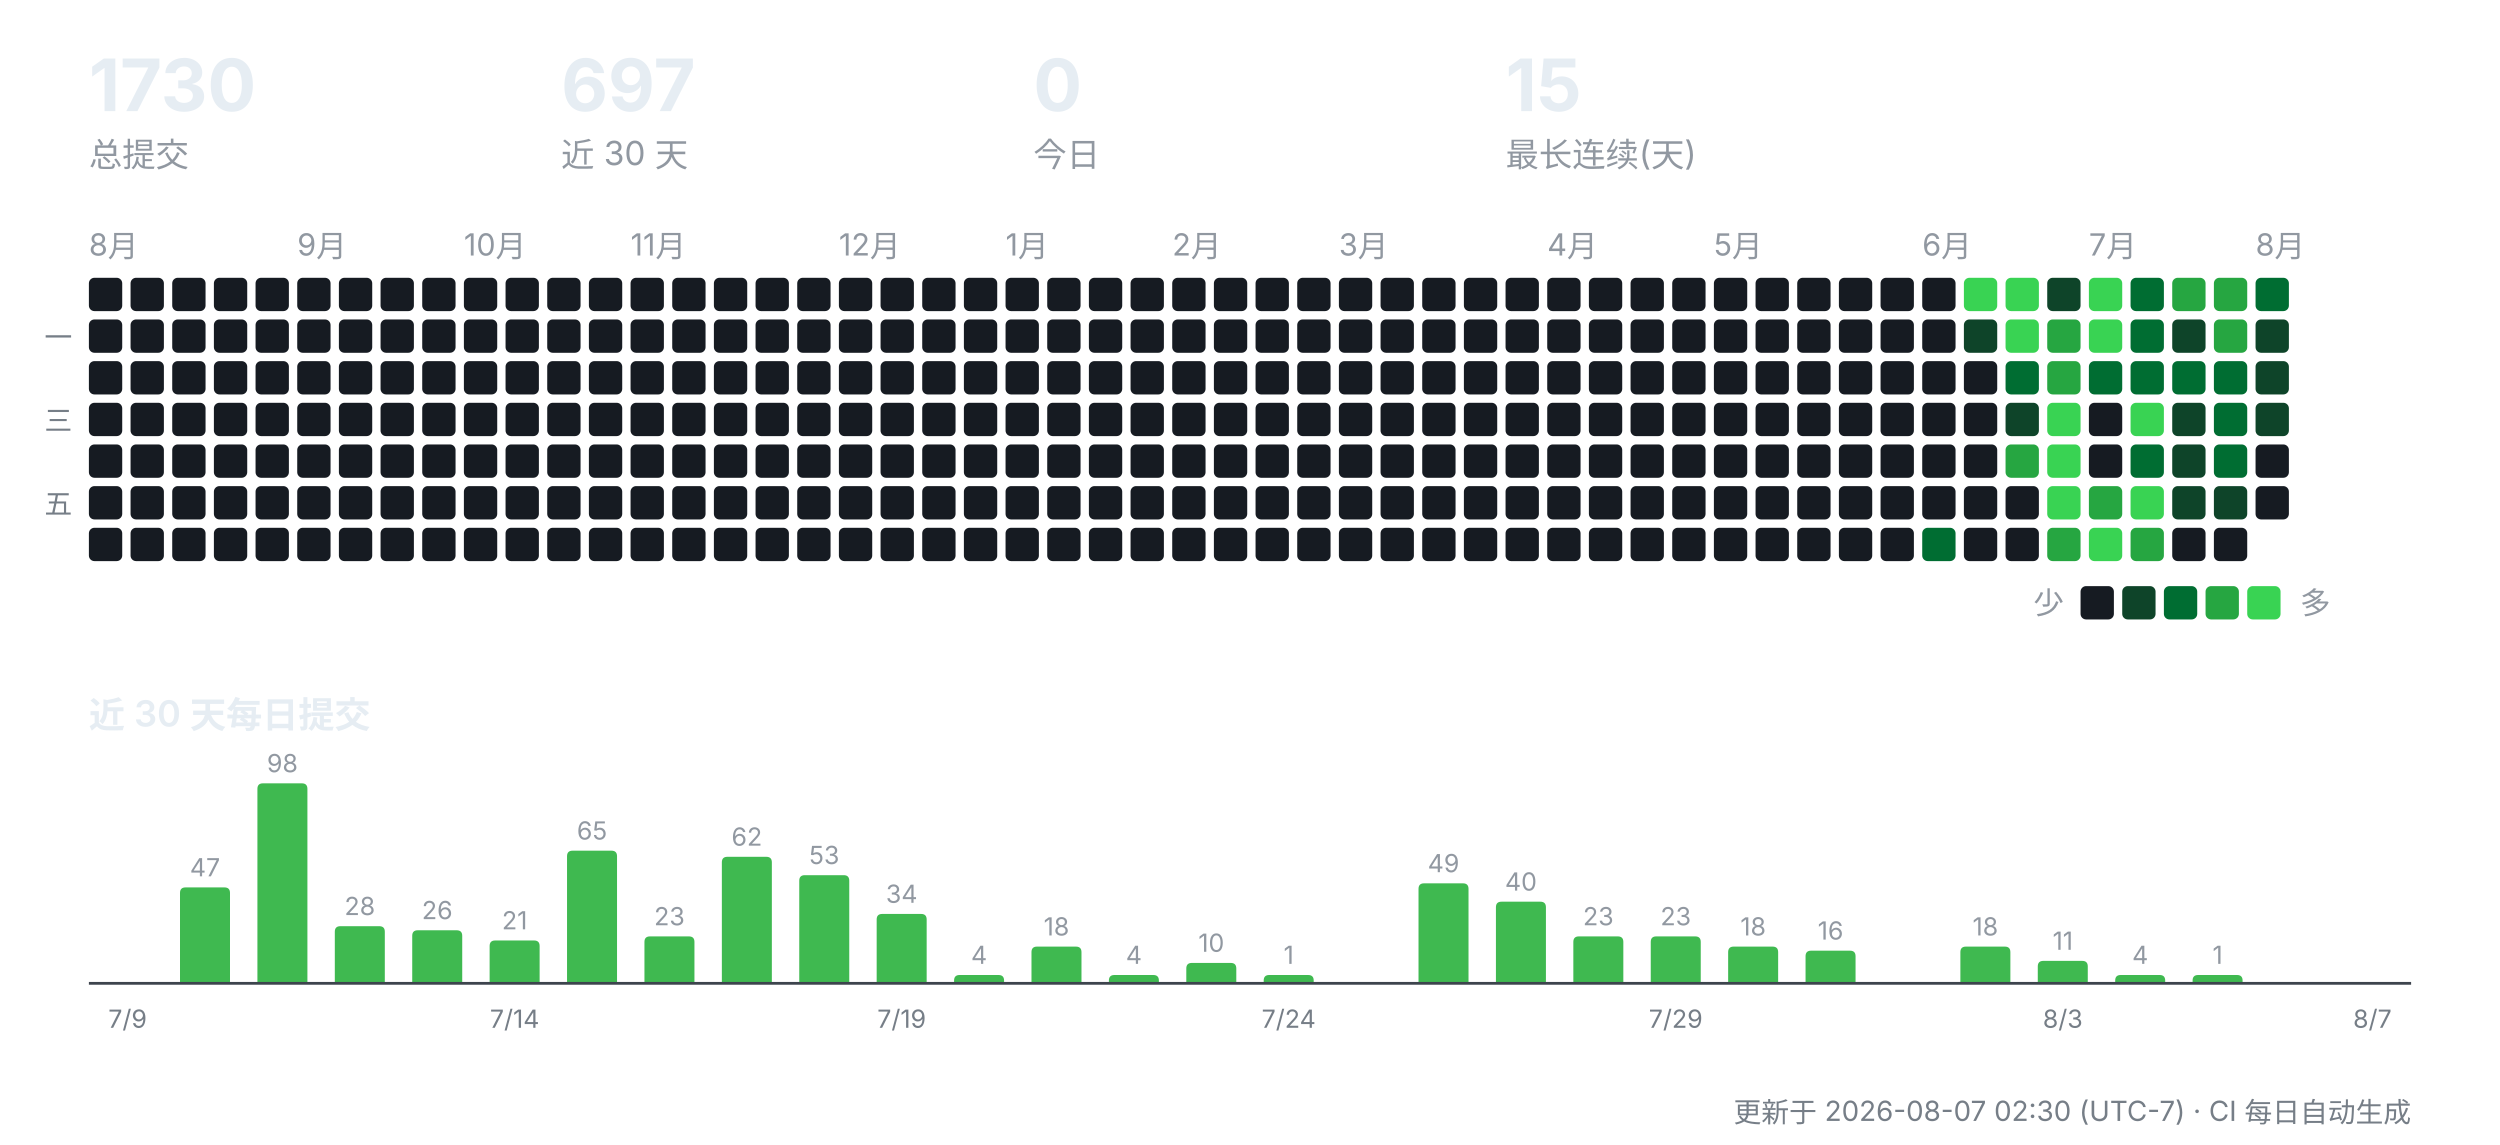
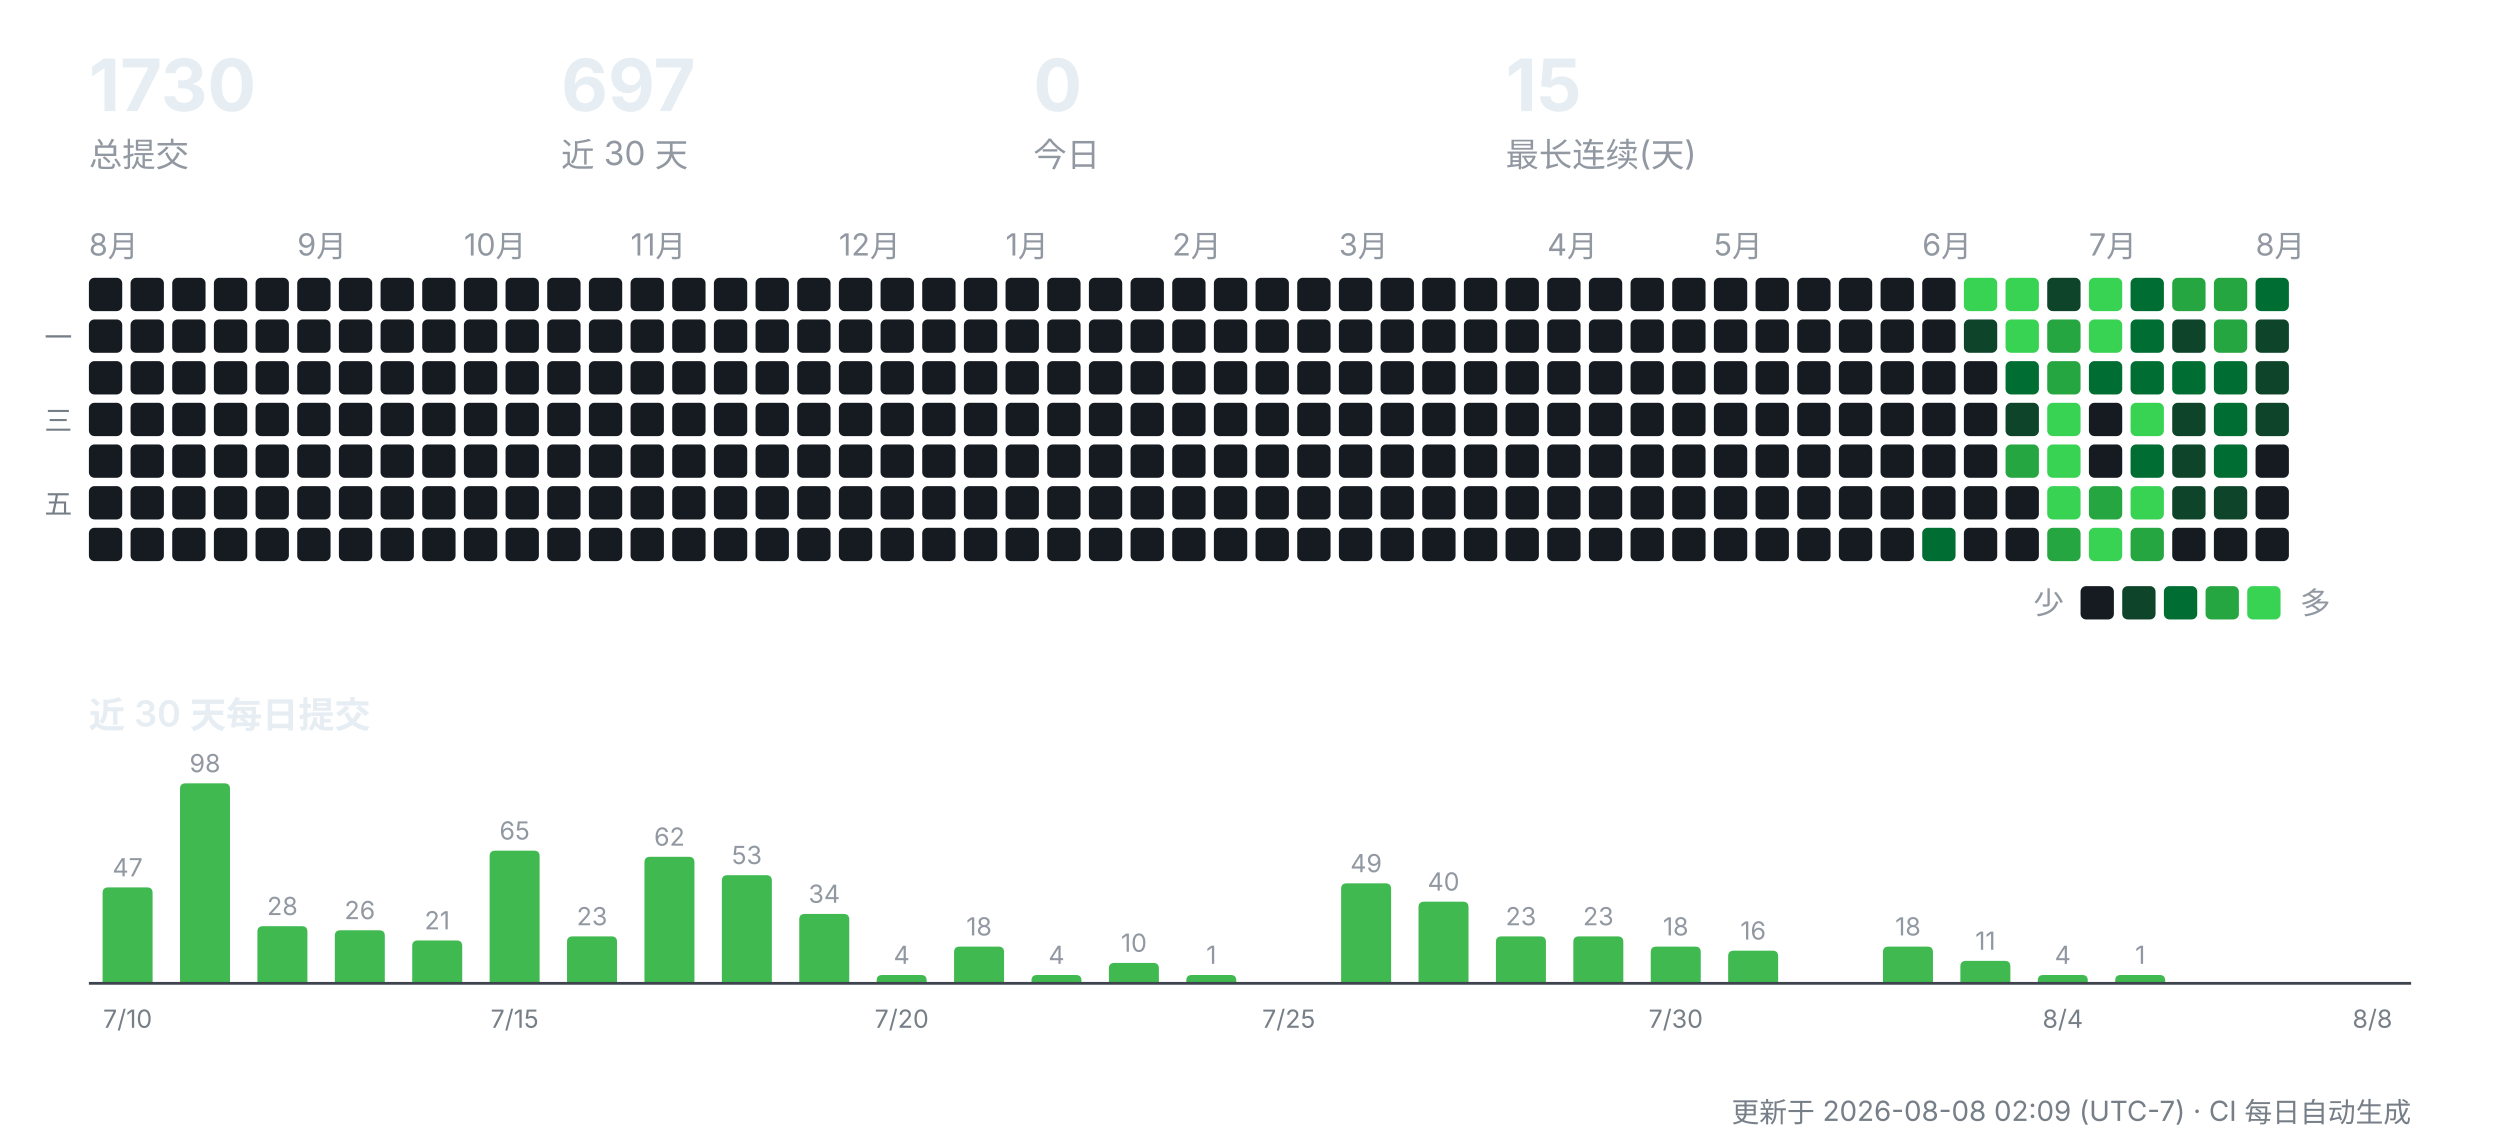
<svg xmlns="http://www.w3.org/2000/svg" width="900" height="412" viewBox="0 0 900 412" role="img" aria-label="CreatorOS 提交活动">
  <g font-family="-apple-system,'Segoe UI','PingFang SC','Hiragino Sans GB','Microsoft YaHei',sans-serif">
    <text x="32" y="40" font-size="26" font-weight="700" fill="#e6edf3">1730</text>
    <text x="32" y="60" font-size="12" fill="#9198a1">总提交</text>
    <text x="202" y="40" font-size="26" font-weight="700" fill="#e6edf3">697</text>
    <text x="202" y="60" font-size="12" fill="#9198a1">近 30 天</text>
    <text x="372" y="40" font-size="26" font-weight="700" fill="#e6edf3">0</text>
    <text x="372" y="60" font-size="12" fill="#9198a1">今日</text>
    <text x="542" y="40" font-size="26" font-weight="700" fill="#e6edf3">15</text>
    <text x="542" y="60" font-size="12" fill="#9198a1">最长连续(天)</text>
    <text x="32" y="92" font-size="11" fill="#9198a1">8月</text>
    <rect x="32" y="100" width="12" height="12" rx="2" fill="#161b22" />
    <rect x="32" y="115" width="12" height="12" rx="2" fill="#161b22" />
    <rect x="32" y="130" width="12" height="12" rx="2" fill="#161b22" />
    <rect x="32" y="145" width="12" height="12" rx="2" fill="#161b22" />
    <rect x="32" y="160" width="12" height="12" rx="2" fill="#161b22" />
    <rect x="32" y="175" width="12" height="12" rx="2" fill="#161b22" />
    <rect x="32" y="190" width="12" height="12" rx="2" fill="#161b22" />
    <rect x="47" y="100" width="12" height="12" rx="2" fill="#161b22" />
    <rect x="47" y="115" width="12" height="12" rx="2" fill="#161b22" />
    <rect x="47" y="130" width="12" height="12" rx="2" fill="#161b22" />
    <rect x="47" y="145" width="12" height="12" rx="2" fill="#161b22" />
    <rect x="47" y="160" width="12" height="12" rx="2" fill="#161b22" />
    <rect x="47" y="175" width="12" height="12" rx="2" fill="#161b22" />
    <rect x="47" y="190" width="12" height="12" rx="2" fill="#161b22" />
    <rect x="62" y="100" width="12" height="12" rx="2" fill="#161b22" />
    <rect x="62" y="115" width="12" height="12" rx="2" fill="#161b22" />
    <rect x="62" y="130" width="12" height="12" rx="2" fill="#161b22" />
    <rect x="62" y="145" width="12" height="12" rx="2" fill="#161b22" />
    <rect x="62" y="160" width="12" height="12" rx="2" fill="#161b22" />
    <rect x="62" y="175" width="12" height="12" rx="2" fill="#161b22" />
    <rect x="62" y="190" width="12" height="12" rx="2" fill="#161b22" />
    <rect x="77" y="100" width="12" height="12" rx="2" fill="#161b22" />
    <rect x="77" y="115" width="12" height="12" rx="2" fill="#161b22" />
    <rect x="77" y="130" width="12" height="12" rx="2" fill="#161b22" />
    <rect x="77" y="145" width="12" height="12" rx="2" fill="#161b22" />
    <rect x="77" y="160" width="12" height="12" rx="2" fill="#161b22" />
    <rect x="77" y="175" width="12" height="12" rx="2" fill="#161b22" />
    <rect x="77" y="190" width="12" height="12" rx="2" fill="#161b22" />
    <rect x="92" y="100" width="12" height="12" rx="2" fill="#161b22" />
    <rect x="92" y="115" width="12" height="12" rx="2" fill="#161b22" />
    <rect x="92" y="130" width="12" height="12" rx="2" fill="#161b22" />
    <rect x="92" y="145" width="12" height="12" rx="2" fill="#161b22" />
    <rect x="92" y="160" width="12" height="12" rx="2" fill="#161b22" />
    <rect x="92" y="175" width="12" height="12" rx="2" fill="#161b22" />
    <rect x="92" y="190" width="12" height="12" rx="2" fill="#161b22" />
    <text x="107" y="92" font-size="11" fill="#9198a1">9月</text>
    <rect x="107" y="100" width="12" height="12" rx="2" fill="#161b22" />
    <rect x="107" y="115" width="12" height="12" rx="2" fill="#161b22" />
    <rect x="107" y="130" width="12" height="12" rx="2" fill="#161b22" />
    <rect x="107" y="145" width="12" height="12" rx="2" fill="#161b22" />
    <rect x="107" y="160" width="12" height="12" rx="2" fill="#161b22" />
    <rect x="107" y="175" width="12" height="12" rx="2" fill="#161b22" />
    <rect x="107" y="190" width="12" height="12" rx="2" fill="#161b22" />
    <rect x="122" y="100" width="12" height="12" rx="2" fill="#161b22" />
    <rect x="122" y="115" width="12" height="12" rx="2" fill="#161b22" />
    <rect x="122" y="130" width="12" height="12" rx="2" fill="#161b22" />
    <rect x="122" y="145" width="12" height="12" rx="2" fill="#161b22" />
    <rect x="122" y="160" width="12" height="12" rx="2" fill="#161b22" />
    <rect x="122" y="175" width="12" height="12" rx="2" fill="#161b22" />
    <rect x="122" y="190" width="12" height="12" rx="2" fill="#161b22" />
    <rect x="137" y="100" width="12" height="12" rx="2" fill="#161b22" />
    <rect x="137" y="115" width="12" height="12" rx="2" fill="#161b22" />
    <rect x="137" y="130" width="12" height="12" rx="2" fill="#161b22" />
    <rect x="137" y="145" width="12" height="12" rx="2" fill="#161b22" />
    <rect x="137" y="160" width="12" height="12" rx="2" fill="#161b22" />
    <rect x="137" y="175" width="12" height="12" rx="2" fill="#161b22" />
    <rect x="137" y="190" width="12" height="12" rx="2" fill="#161b22" />
    <rect x="152" y="100" width="12" height="12" rx="2" fill="#161b22" />
    <rect x="152" y="115" width="12" height="12" rx="2" fill="#161b22" />
    <rect x="152" y="130" width="12" height="12" rx="2" fill="#161b22" />
    <rect x="152" y="145" width="12" height="12" rx="2" fill="#161b22" />
    <rect x="152" y="160" width="12" height="12" rx="2" fill="#161b22" />
    <rect x="152" y="175" width="12" height="12" rx="2" fill="#161b22" />
    <rect x="152" y="190" width="12" height="12" rx="2" fill="#161b22" />
    <text x="167" y="92" font-size="11" fill="#9198a1">10月</text>
    <rect x="167" y="100" width="12" height="12" rx="2" fill="#161b22" />
    <rect x="167" y="115" width="12" height="12" rx="2" fill="#161b22" />
    <rect x="167" y="130" width="12" height="12" rx="2" fill="#161b22" />
    <rect x="167" y="145" width="12" height="12" rx="2" fill="#161b22" />
    <rect x="167" y="160" width="12" height="12" rx="2" fill="#161b22" />
    <rect x="167" y="175" width="12" height="12" rx="2" fill="#161b22" />
    <rect x="167" y="190" width="12" height="12" rx="2" fill="#161b22" />
    <rect x="182" y="100" width="12" height="12" rx="2" fill="#161b22" />
    <rect x="182" y="115" width="12" height="12" rx="2" fill="#161b22" />
    <rect x="182" y="130" width="12" height="12" rx="2" fill="#161b22" />
    <rect x="182" y="145" width="12" height="12" rx="2" fill="#161b22" />
    <rect x="182" y="160" width="12" height="12" rx="2" fill="#161b22" />
    <rect x="182" y="175" width="12" height="12" rx="2" fill="#161b22" />
    <rect x="182" y="190" width="12" height="12" rx="2" fill="#161b22" />
    <rect x="197" y="100" width="12" height="12" rx="2" fill="#161b22" />
    <rect x="197" y="115" width="12" height="12" rx="2" fill="#161b22" />
    <rect x="197" y="130" width="12" height="12" rx="2" fill="#161b22" />
    <rect x="197" y="145" width="12" height="12" rx="2" fill="#161b22" />
    <rect x="197" y="160" width="12" height="12" rx="2" fill="#161b22" />
    <rect x="197" y="175" width="12" height="12" rx="2" fill="#161b22" />
    <rect x="197" y="190" width="12" height="12" rx="2" fill="#161b22" />
    <rect x="212" y="100" width="12" height="12" rx="2" fill="#161b22" />
    <rect x="212" y="115" width="12" height="12" rx="2" fill="#161b22" />
    <rect x="212" y="130" width="12" height="12" rx="2" fill="#161b22" />
    <rect x="212" y="145" width="12" height="12" rx="2" fill="#161b22" />
    <rect x="212" y="160" width="12" height="12" rx="2" fill="#161b22" />
    <rect x="212" y="175" width="12" height="12" rx="2" fill="#161b22" />
    <rect x="212" y="190" width="12" height="12" rx="2" fill="#161b22" />
    <text x="227" y="92" font-size="11" fill="#9198a1">11月</text>
    <rect x="227" y="100" width="12" height="12" rx="2" fill="#161b22" />
    <rect x="227" y="115" width="12" height="12" rx="2" fill="#161b22" />
    <rect x="227" y="130" width="12" height="12" rx="2" fill="#161b22" />
    <rect x="227" y="145" width="12" height="12" rx="2" fill="#161b22" />
    <rect x="227" y="160" width="12" height="12" rx="2" fill="#161b22" />
    <rect x="227" y="175" width="12" height="12" rx="2" fill="#161b22" />
    <rect x="227" y="190" width="12" height="12" rx="2" fill="#161b22" />
    <rect x="242" y="100" width="12" height="12" rx="2" fill="#161b22" />
    <rect x="242" y="115" width="12" height="12" rx="2" fill="#161b22" />
    <rect x="242" y="130" width="12" height="12" rx="2" fill="#161b22" />
    <rect x="242" y="145" width="12" height="12" rx="2" fill="#161b22" />
    <rect x="242" y="160" width="12" height="12" rx="2" fill="#161b22" />
    <rect x="242" y="175" width="12" height="12" rx="2" fill="#161b22" />
    <rect x="242" y="190" width="12" height="12" rx="2" fill="#161b22" />
    <rect x="257" y="100" width="12" height="12" rx="2" fill="#161b22" />
    <rect x="257" y="115" width="12" height="12" rx="2" fill="#161b22" />
    <rect x="257" y="130" width="12" height="12" rx="2" fill="#161b22" />
    <rect x="257" y="145" width="12" height="12" rx="2" fill="#161b22" />
    <rect x="257" y="160" width="12" height="12" rx="2" fill="#161b22" />
    <rect x="257" y="175" width="12" height="12" rx="2" fill="#161b22" />
    <rect x="257" y="190" width="12" height="12" rx="2" fill="#161b22" />
    <rect x="272" y="100" width="12" height="12" rx="2" fill="#161b22" />
    <rect x="272" y="115" width="12" height="12" rx="2" fill="#161b22" />
    <rect x="272" y="130" width="12" height="12" rx="2" fill="#161b22" />
    <rect x="272" y="145" width="12" height="12" rx="2" fill="#161b22" />
    <rect x="272" y="160" width="12" height="12" rx="2" fill="#161b22" />
    <rect x="272" y="175" width="12" height="12" rx="2" fill="#161b22" />
    <rect x="272" y="190" width="12" height="12" rx="2" fill="#161b22" />
    <rect x="287" y="100" width="12" height="12" rx="2" fill="#161b22" />
    <rect x="287" y="115" width="12" height="12" rx="2" fill="#161b22" />
    <rect x="287" y="130" width="12" height="12" rx="2" fill="#161b22" />
    <rect x="287" y="145" width="12" height="12" rx="2" fill="#161b22" />
    <rect x="287" y="160" width="12" height="12" rx="2" fill="#161b22" />
    <rect x="287" y="175" width="12" height="12" rx="2" fill="#161b22" />
    <rect x="287" y="190" width="12" height="12" rx="2" fill="#161b22" />
    <text x="302" y="92" font-size="11" fill="#9198a1">12月</text>
    <rect x="302" y="100" width="12" height="12" rx="2" fill="#161b22" />
    <rect x="302" y="115" width="12" height="12" rx="2" fill="#161b22" />
    <rect x="302" y="130" width="12" height="12" rx="2" fill="#161b22" />
    <rect x="302" y="145" width="12" height="12" rx="2" fill="#161b22" />
    <rect x="302" y="160" width="12" height="12" rx="2" fill="#161b22" />
    <rect x="302" y="175" width="12" height="12" rx="2" fill="#161b22" />
    <rect x="302" y="190" width="12" height="12" rx="2" fill="#161b22" />
    <rect x="317" y="100" width="12" height="12" rx="2" fill="#161b22" />
    <rect x="317" y="115" width="12" height="12" rx="2" fill="#161b22" />
    <rect x="317" y="130" width="12" height="12" rx="2" fill="#161b22" />
    <rect x="317" y="145" width="12" height="12" rx="2" fill="#161b22" />
    <rect x="317" y="160" width="12" height="12" rx="2" fill="#161b22" />
    <rect x="317" y="175" width="12" height="12" rx="2" fill="#161b22" />
    <rect x="317" y="190" width="12" height="12" rx="2" fill="#161b22" />
    <rect x="332" y="100" width="12" height="12" rx="2" fill="#161b22" />
    <rect x="332" y="115" width="12" height="12" rx="2" fill="#161b22" />
    <rect x="332" y="130" width="12" height="12" rx="2" fill="#161b22" />
    <rect x="332" y="145" width="12" height="12" rx="2" fill="#161b22" />
    <rect x="332" y="160" width="12" height="12" rx="2" fill="#161b22" />
    <rect x="332" y="175" width="12" height="12" rx="2" fill="#161b22" />
    <rect x="332" y="190" width="12" height="12" rx="2" fill="#161b22" />
    <rect x="347" y="100" width="12" height="12" rx="2" fill="#161b22" />
    <rect x="347" y="115" width="12" height="12" rx="2" fill="#161b22" />
    <rect x="347" y="130" width="12" height="12" rx="2" fill="#161b22" />
    <rect x="347" y="145" width="12" height="12" rx="2" fill="#161b22" />
    <rect x="347" y="160" width="12" height="12" rx="2" fill="#161b22" />
    <rect x="347" y="175" width="12" height="12" rx="2" fill="#161b22" />
    <rect x="347" y="190" width="12" height="12" rx="2" fill="#161b22" />
    <text x="362" y="92" font-size="11" fill="#9198a1">1月</text>
    <rect x="362" y="100" width="12" height="12" rx="2" fill="#161b22" />
    <rect x="362" y="115" width="12" height="12" rx="2" fill="#161b22" />
    <rect x="362" y="130" width="12" height="12" rx="2" fill="#161b22" />
    <rect x="362" y="145" width="12" height="12" rx="2" fill="#161b22" />
    <rect x="362" y="160" width="12" height="12" rx="2" fill="#161b22" />
    <rect x="362" y="175" width="12" height="12" rx="2" fill="#161b22" />
    <rect x="362" y="190" width="12" height="12" rx="2" fill="#161b22" />
    <rect x="377" y="100" width="12" height="12" rx="2" fill="#161b22" />
    <rect x="377" y="115" width="12" height="12" rx="2" fill="#161b22" />
    <rect x="377" y="130" width="12" height="12" rx="2" fill="#161b22" />
    <rect x="377" y="145" width="12" height="12" rx="2" fill="#161b22" />
    <rect x="377" y="160" width="12" height="12" rx="2" fill="#161b22" />
    <rect x="377" y="175" width="12" height="12" rx="2" fill="#161b22" />
    <rect x="377" y="190" width="12" height="12" rx="2" fill="#161b22" />
    <rect x="392" y="100" width="12" height="12" rx="2" fill="#161b22" />
    <rect x="392" y="115" width="12" height="12" rx="2" fill="#161b22" />
    <rect x="392" y="130" width="12" height="12" rx="2" fill="#161b22" />
    <rect x="392" y="145" width="12" height="12" rx="2" fill="#161b22" />
    <rect x="392" y="160" width="12" height="12" rx="2" fill="#161b22" />
    <rect x="392" y="175" width="12" height="12" rx="2" fill="#161b22" />
    <rect x="392" y="190" width="12" height="12" rx="2" fill="#161b22" />
    <rect x="407" y="100" width="12" height="12" rx="2" fill="#161b22" />
    <rect x="407" y="115" width="12" height="12" rx="2" fill="#161b22" />
    <rect x="407" y="130" width="12" height="12" rx="2" fill="#161b22" />
    <rect x="407" y="145" width="12" height="12" rx="2" fill="#161b22" />
    <rect x="407" y="160" width="12" height="12" rx="2" fill="#161b22" />
    <rect x="407" y="175" width="12" height="12" rx="2" fill="#161b22" />
    <rect x="407" y="190" width="12" height="12" rx="2" fill="#161b22" />
    <text x="422" y="92" font-size="11" fill="#9198a1">2月</text>
    <rect x="422" y="100" width="12" height="12" rx="2" fill="#161b22" />
    <rect x="422" y="115" width="12" height="12" rx="2" fill="#161b22" />
    <rect x="422" y="130" width="12" height="12" rx="2" fill="#161b22" />
    <rect x="422" y="145" width="12" height="12" rx="2" fill="#161b22" />
    <rect x="422" y="160" width="12" height="12" rx="2" fill="#161b22" />
    <rect x="422" y="175" width="12" height="12" rx="2" fill="#161b22" />
    <rect x="422" y="190" width="12" height="12" rx="2" fill="#161b22" />
    <rect x="437" y="100" width="12" height="12" rx="2" fill="#161b22" />
    <rect x="437" y="115" width="12" height="12" rx="2" fill="#161b22" />
    <rect x="437" y="130" width="12" height="12" rx="2" fill="#161b22" />
    <rect x="437" y="145" width="12" height="12" rx="2" fill="#161b22" />
    <rect x="437" y="160" width="12" height="12" rx="2" fill="#161b22" />
    <rect x="437" y="175" width="12" height="12" rx="2" fill="#161b22" />
    <rect x="437" y="190" width="12" height="12" rx="2" fill="#161b22" />
    <rect x="452" y="100" width="12" height="12" rx="2" fill="#161b22" />
    <rect x="452" y="115" width="12" height="12" rx="2" fill="#161b22" />
    <rect x="452" y="130" width="12" height="12" rx="2" fill="#161b22" />
    <rect x="452" y="145" width="12" height="12" rx="2" fill="#161b22" />
    <rect x="452" y="160" width="12" height="12" rx="2" fill="#161b22" />
    <rect x="452" y="175" width="12" height="12" rx="2" fill="#161b22" />
    <rect x="452" y="190" width="12" height="12" rx="2" fill="#161b22" />
    <rect x="467" y="100" width="12" height="12" rx="2" fill="#161b22" />
    <rect x="467" y="115" width="12" height="12" rx="2" fill="#161b22" />
    <rect x="467" y="130" width="12" height="12" rx="2" fill="#161b22" />
    <rect x="467" y="145" width="12" height="12" rx="2" fill="#161b22" />
    <rect x="467" y="160" width="12" height="12" rx="2" fill="#161b22" />
    <rect x="467" y="175" width="12" height="12" rx="2" fill="#161b22" />
    <rect x="467" y="190" width="12" height="12" rx="2" fill="#161b22" />
    <text x="482" y="92" font-size="11" fill="#9198a1">3月</text>
    <rect x="482" y="100" width="12" height="12" rx="2" fill="#161b22" />
    <rect x="482" y="115" width="12" height="12" rx="2" fill="#161b22" />
    <rect x="482" y="130" width="12" height="12" rx="2" fill="#161b22" />
    <rect x="482" y="145" width="12" height="12" rx="2" fill="#161b22" />
    <rect x="482" y="160" width="12" height="12" rx="2" fill="#161b22" />
    <rect x="482" y="175" width="12" height="12" rx="2" fill="#161b22" />
    <rect x="482" y="190" width="12" height="12" rx="2" fill="#161b22" />
    <rect x="497" y="100" width="12" height="12" rx="2" fill="#161b22" />
    <rect x="497" y="115" width="12" height="12" rx="2" fill="#161b22" />
    <rect x="497" y="130" width="12" height="12" rx="2" fill="#161b22" />
    <rect x="497" y="145" width="12" height="12" rx="2" fill="#161b22" />
    <rect x="497" y="160" width="12" height="12" rx="2" fill="#161b22" />
    <rect x="497" y="175" width="12" height="12" rx="2" fill="#161b22" />
    <rect x="497" y="190" width="12" height="12" rx="2" fill="#161b22" />
    <rect x="512" y="100" width="12" height="12" rx="2" fill="#161b22" />
    <rect x="512" y="115" width="12" height="12" rx="2" fill="#161b22" />
    <rect x="512" y="130" width="12" height="12" rx="2" fill="#161b22" />
    <rect x="512" y="145" width="12" height="12" rx="2" fill="#161b22" />
    <rect x="512" y="160" width="12" height="12" rx="2" fill="#161b22" />
    <rect x="512" y="175" width="12" height="12" rx="2" fill="#161b22" />
    <rect x="512" y="190" width="12" height="12" rx="2" fill="#161b22" />
    <rect x="527" y="100" width="12" height="12" rx="2" fill="#161b22" />
    <rect x="527" y="115" width="12" height="12" rx="2" fill="#161b22" />
    <rect x="527" y="130" width="12" height="12" rx="2" fill="#161b22" />
    <rect x="527" y="145" width="12" height="12" rx="2" fill="#161b22" />
    <rect x="527" y="160" width="12" height="12" rx="2" fill="#161b22" />
    <rect x="527" y="175" width="12" height="12" rx="2" fill="#161b22" />
    <rect x="527" y="190" width="12" height="12" rx="2" fill="#161b22" />
    <rect x="542" y="100" width="12" height="12" rx="2" fill="#161b22" />
    <rect x="542" y="115" width="12" height="12" rx="2" fill="#161b22" />
    <rect x="542" y="130" width="12" height="12" rx="2" fill="#161b22" />
    <rect x="542" y="145" width="12" height="12" rx="2" fill="#161b22" />
    <rect x="542" y="160" width="12" height="12" rx="2" fill="#161b22" />
    <rect x="542" y="175" width="12" height="12" rx="2" fill="#161b22" />
    <rect x="542" y="190" width="12" height="12" rx="2" fill="#161b22" />
    <text x="557" y="92" font-size="11" fill="#9198a1">4月</text>
    <rect x="557" y="100" width="12" height="12" rx="2" fill="#161b22" />
    <rect x="557" y="115" width="12" height="12" rx="2" fill="#161b22" />
    <rect x="557" y="130" width="12" height="12" rx="2" fill="#161b22" />
    <rect x="557" y="145" width="12" height="12" rx="2" fill="#161b22" />
    <rect x="557" y="160" width="12" height="12" rx="2" fill="#161b22" />
    <rect x="557" y="175" width="12" height="12" rx="2" fill="#161b22" />
    <rect x="557" y="190" width="12" height="12" rx="2" fill="#161b22" />
    <rect x="572" y="100" width="12" height="12" rx="2" fill="#161b22" />
    <rect x="572" y="115" width="12" height="12" rx="2" fill="#161b22" />
    <rect x="572" y="130" width="12" height="12" rx="2" fill="#161b22" />
    <rect x="572" y="145" width="12" height="12" rx="2" fill="#161b22" />
    <rect x="572" y="160" width="12" height="12" rx="2" fill="#161b22" />
    <rect x="572" y="175" width="12" height="12" rx="2" fill="#161b22" />
    <rect x="572" y="190" width="12" height="12" rx="2" fill="#161b22" />
    <rect x="587" y="100" width="12" height="12" rx="2" fill="#161b22" />
    <rect x="587" y="115" width="12" height="12" rx="2" fill="#161b22" />
    <rect x="587" y="130" width="12" height="12" rx="2" fill="#161b22" />
    <rect x="587" y="145" width="12" height="12" rx="2" fill="#161b22" />
    <rect x="587" y="160" width="12" height="12" rx="2" fill="#161b22" />
    <rect x="587" y="175" width="12" height="12" rx="2" fill="#161b22" />
    <rect x="587" y="190" width="12" height="12" rx="2" fill="#161b22" />
    <rect x="602" y="100" width="12" height="12" rx="2" fill="#161b22" />
    <rect x="602" y="115" width="12" height="12" rx="2" fill="#161b22" />
    <rect x="602" y="130" width="12" height="12" rx="2" fill="#161b22" />
    <rect x="602" y="145" width="12" height="12" rx="2" fill="#161b22" />
    <rect x="602" y="160" width="12" height="12" rx="2" fill="#161b22" />
    <rect x="602" y="175" width="12" height="12" rx="2" fill="#161b22" />
    <rect x="602" y="190" width="12" height="12" rx="2" fill="#161b22" />
    <text x="617" y="92" font-size="11" fill="#9198a1">5月</text>
    <rect x="617" y="100" width="12" height="12" rx="2" fill="#161b22" />
    <rect x="617" y="115" width="12" height="12" rx="2" fill="#161b22" />
    <rect x="617" y="130" width="12" height="12" rx="2" fill="#161b22" />
    <rect x="617" y="145" width="12" height="12" rx="2" fill="#161b22" />
    <rect x="617" y="160" width="12" height="12" rx="2" fill="#161b22" />
    <rect x="617" y="175" width="12" height="12" rx="2" fill="#161b22" />
    <rect x="617" y="190" width="12" height="12" rx="2" fill="#161b22" />
    <rect x="632" y="100" width="12" height="12" rx="2" fill="#161b22" />
    <rect x="632" y="115" width="12" height="12" rx="2" fill="#161b22" />
    <rect x="632" y="130" width="12" height="12" rx="2" fill="#161b22" />
    <rect x="632" y="145" width="12" height="12" rx="2" fill="#161b22" />
    <rect x="632" y="160" width="12" height="12" rx="2" fill="#161b22" />
    <rect x="632" y="175" width="12" height="12" rx="2" fill="#161b22" />
    <rect x="632" y="190" width="12" height="12" rx="2" fill="#161b22" />
    <rect x="647" y="100" width="12" height="12" rx="2" fill="#161b22" />
    <rect x="647" y="115" width="12" height="12" rx="2" fill="#161b22" />
    <rect x="647" y="130" width="12" height="12" rx="2" fill="#161b22" />
    <rect x="647" y="145" width="12" height="12" rx="2" fill="#161b22" />
    <rect x="647" y="160" width="12" height="12" rx="2" fill="#161b22" />
    <rect x="647" y="175" width="12" height="12" rx="2" fill="#161b22" />
    <rect x="647" y="190" width="12" height="12" rx="2" fill="#161b22" />
    <rect x="662" y="100" width="12" height="12" rx="2" fill="#161b22" />
    <rect x="662" y="115" width="12" height="12" rx="2" fill="#161b22" />
    <rect x="662" y="130" width="12" height="12" rx="2" fill="#161b22" />
    <rect x="662" y="145" width="12" height="12" rx="2" fill="#161b22" />
    <rect x="662" y="160" width="12" height="12" rx="2" fill="#161b22" />
    <rect x="662" y="175" width="12" height="12" rx="2" fill="#161b22" />
    <rect x="662" y="190" width="12" height="12" rx="2" fill="#161b22" />
    <rect x="677" y="100" width="12" height="12" rx="2" fill="#161b22" />
    <rect x="677" y="115" width="12" height="12" rx="2" fill="#161b22" />
    <rect x="677" y="130" width="12" height="12" rx="2" fill="#161b22" />
    <rect x="677" y="145" width="12" height="12" rx="2" fill="#161b22" />
    <rect x="677" y="160" width="12" height="12" rx="2" fill="#161b22" />
    <rect x="677" y="175" width="12" height="12" rx="2" fill="#161b22" />
    <rect x="677" y="190" width="12" height="12" rx="2" fill="#161b22" />
    <text x="692" y="92" font-size="11" fill="#9198a1">6月</text>
    <rect x="692" y="100" width="12" height="12" rx="2" fill="#161b22" />
    <rect x="692" y="115" width="12" height="12" rx="2" fill="#161b22" />
    <rect x="692" y="130" width="12" height="12" rx="2" fill="#161b22" />
    <rect x="692" y="145" width="12" height="12" rx="2" fill="#161b22" />
    <rect x="692" y="160" width="12" height="12" rx="2" fill="#161b22" />
    <rect x="692" y="175" width="12" height="12" rx="2" fill="#161b22" />
    <rect x="692" y="190" width="12" height="12" rx="2" fill="#006d32" />
    <rect x="707" y="100" width="12" height="12" rx="2" fill="#39d353" />
    <rect x="707" y="115" width="12" height="12" rx="2" fill="#0e4429" />
    <rect x="707" y="130" width="12" height="12" rx="2" fill="#161b22" />
    <rect x="707" y="145" width="12" height="12" rx="2" fill="#161b22" />
    <rect x="707" y="160" width="12" height="12" rx="2" fill="#161b22" />
    <rect x="707" y="175" width="12" height="12" rx="2" fill="#161b22" />
    <rect x="707" y="190" width="12" height="12" rx="2" fill="#161b22" />
    <rect x="722" y="100" width="12" height="12" rx="2" fill="#39d353" />
    <rect x="722" y="115" width="12" height="12" rx="2" fill="#39d353" />
    <rect x="722" y="130" width="12" height="12" rx="2" fill="#006d32" />
    <rect x="722" y="145" width="12" height="12" rx="2" fill="#0e4429" />
    <rect x="722" y="160" width="12" height="12" rx="2" fill="#26a641" />
    <rect x="722" y="175" width="12" height="12" rx="2" fill="#161b22" />
    <rect x="722" y="190" width="12" height="12" rx="2" fill="#161b22" />
    <rect x="737" y="100" width="12" height="12" rx="2" fill="#0e4429" />
    <rect x="737" y="115" width="12" height="12" rx="2" fill="#26a641" />
    <rect x="737" y="130" width="12" height="12" rx="2" fill="#26a641" />
    <rect x="737" y="145" width="12" height="12" rx="2" fill="#39d353" />
    <rect x="737" y="160" width="12" height="12" rx="2" fill="#39d353" />
    <rect x="737" y="175" width="12" height="12" rx="2" fill="#39d353" />
    <rect x="737" y="190" width="12" height="12" rx="2" fill="#26a641" />
    <text x="752" y="92" font-size="11" fill="#9198a1">7月</text>
    <rect x="752" y="100" width="12" height="12" rx="2" fill="#39d353" />
    <rect x="752" y="115" width="12" height="12" rx="2" fill="#39d353" />
    <rect x="752" y="130" width="12" height="12" rx="2" fill="#006d32" />
    <rect x="752" y="145" width="12" height="12" rx="2" fill="#161b22" />
    <rect x="752" y="160" width="12" height="12" rx="2" fill="#161b22" />
    <rect x="752" y="175" width="12" height="12" rx="2" fill="#26a641" />
    <rect x="752" y="190" width="12" height="12" rx="2" fill="#39d353" />
    <rect x="767" y="100" width="12" height="12" rx="2" fill="#006d32" />
    <rect x="767" y="115" width="12" height="12" rx="2" fill="#006d32" />
    <rect x="767" y="130" width="12" height="12" rx="2" fill="#006d32" />
    <rect x="767" y="145" width="12" height="12" rx="2" fill="#39d353" />
    <rect x="767" y="160" width="12" height="12" rx="2" fill="#006d32" />
    <rect x="767" y="175" width="12" height="12" rx="2" fill="#39d353" />
    <rect x="767" y="190" width="12" height="12" rx="2" fill="#26a641" />
    <rect x="782" y="100" width="12" height="12" rx="2" fill="#26a641" />
    <rect x="782" y="115" width="12" height="12" rx="2" fill="#0e4429" />
    <rect x="782" y="130" width="12" height="12" rx="2" fill="#006d32" />
    <rect x="782" y="145" width="12" height="12" rx="2" fill="#0e4429" />
    <rect x="782" y="160" width="12" height="12" rx="2" fill="#0e4429" />
    <rect x="782" y="175" width="12" height="12" rx="2" fill="#0e4429" />
    <rect x="782" y="190" width="12" height="12" rx="2" fill="#161b22" />
    <rect x="797" y="100" width="12" height="12" rx="2" fill="#26a641" />
    <rect x="797" y="115" width="12" height="12" rx="2" fill="#26a641" />
    <rect x="797" y="130" width="12" height="12" rx="2" fill="#006d32" />
    <rect x="797" y="145" width="12" height="12" rx="2" fill="#006d32" />
    <rect x="797" y="160" width="12" height="12" rx="2" fill="#006d32" />
    <rect x="797" y="175" width="12" height="12" rx="2" fill="#0e4429" />
    <rect x="797" y="190" width="12" height="12" rx="2" fill="#161b22" />
    <text x="812" y="92" font-size="11" fill="#9198a1">8月</text>
    <rect x="812" y="100" width="12" height="12" rx="2" fill="#006d32" />
    <rect x="812" y="115" width="12" height="12" rx="2" fill="#0e4429" />
    <rect x="812" y="130" width="12" height="12" rx="2" fill="#0e4429" />
    <rect x="812" y="145" width="12" height="12" rx="2" fill="#0e4429" />
    <rect x="812" y="160" width="12" height="12" rx="2" fill="#161b22" />
    <rect x="812" y="175" width="12" height="12" rx="2" fill="#161b22" />
+     <rect x="812" y="190" width="12" height="12" rx="2" fill="#161b22" />
    <text x="26" y="125" font-size="10" fill="#767e87" text-anchor="end">一</text>
    <text x="26" y="155" font-size="10" fill="#767e87" text-anchor="end">三</text>
    <text x="26" y="185" font-size="10" fill="#767e87" text-anchor="end">五</text>
    <text x="743" y="221" font-size="11" fill="#9198a1" text-anchor="end">少</text>
    <rect x="749" y="211" width="12" height="12" rx="2" fill="#161b22" />
    <rect x="764" y="211" width="12" height="12" rx="2" fill="#0e4429" />
    <rect x="779" y="211" width="12" height="12" rx="2" fill="#006d32" />
    <rect x="794" y="211" width="12" height="12" rx="2" fill="#26a641" />
    <rect x="809" y="211" width="12" height="12" rx="2" fill="#39d353" />
    <text x="828" y="221" font-size="11" fill="#9198a1">多</text>
    <text x="32" y="262" font-size="13" font-weight="600" fill="#e6edf3">近 30 天每日提交</text>
-     <text x="45.933" y="370" font-size="9" fill="#767e87" text-anchor="middle">7/9</text>
-     <path d="M64.8 354 v-32.531 q0 -2 2 -2 h14 q2 0 2 2 v32.531 z" fill="#3fb950" />
-     <text x="73.8" y="315.469" font-size="9" fill="#9198a1" text-anchor="middle">47</text>
-     <path d="M92.667 354 v-70 q0 -2 2 -2 h14 q2 0 2 2 v70 z" fill="#3fb950" />
-     <text x="101.667" y="278" font-size="9" fill="#9198a1" text-anchor="middle">98</text>
-     <path d="M120.533 354 v-18.571 q0 -2 2 -2 h14 q2 0 2 2 v18.571 z" fill="#3fb950" />
-     <text x="129.533" y="329.429" font-size="9" fill="#9198a1" text-anchor="middle">28</text>
-     <path d="M148.4 354 v-17.102 q0 -2 2 -2 h14 q2 0 2 2 v17.102 z" fill="#3fb950" />
-     <text x="157.4" y="330.898" font-size="9" fill="#9198a1" text-anchor="middle">26</text>
-     <path d="M176.267 354 v-13.429 q0 -2 2 -2 h14 q2 0 2 2 v13.429 z" fill="#3fb950" />
-     <text x="185.267" y="334.571" font-size="9" fill="#9198a1" text-anchor="middle">21</text>
-     <text x="185.267" y="370" font-size="9" fill="#767e87" text-anchor="middle">7/14</text>
-     <path d="M204.133 354 v-45.755 q0 -2 2 -2 h14 q2 0 2 2 v45.755 z" fill="#3fb950" />
-     <text x="213.133" y="302.245" font-size="9" fill="#9198a1" text-anchor="middle">65</text>
-     <path d="M232 354 v-14.898 q0 -2 2 -2 h14 q2 0 2 2 v14.898 z" fill="#3fb950" />
-     <text x="241" y="333.102" font-size="9" fill="#9198a1" text-anchor="middle">23</text>
-     <path d="M259.867 354 v-43.551 q0 -2 2 -2 h14 q2 0 2 2 v43.551 z" fill="#3fb950" />
-     <text x="268.867" y="304.449" font-size="9" fill="#9198a1" text-anchor="middle">62</text>
-     <path d="M287.733 354 v-36.939 q0 -2 2 -2 h14 q2 0 2 2 v36.939 z" fill="#3fb950" />
-     <text x="296.733" y="311.061" font-size="9" fill="#9198a1" text-anchor="middle">53</text>
-     <path d="M315.6 354 v-22.98 q0 -2 2 -2 h14 q2 0 2 2 v22.98 z" fill="#3fb950" />
-     <text x="324.6" y="325.02" font-size="9" fill="#9198a1" text-anchor="middle">34</text>
-     <text x="324.6" y="370" font-size="9" fill="#767e87" text-anchor="middle">7/19</text>
-     <path d="M343.467 354 v-1 q0 -2 2 -2 h14 q2 0 2 2 v1 z" fill="#3fb950" />
-     <text x="352.467" y="347" font-size="9" fill="#9198a1" text-anchor="middle">4</text>
-     <path d="M371.333 354 v-11.224 q0 -2 2 -2 h14 q2 0 2 2 v11.224 z" fill="#3fb950" />
-     <text x="380.333" y="336.776" font-size="9" fill="#9198a1" text-anchor="middle">18</text>
-     <path d="M399.2 354 v-1 q0 -2 2 -2 h14 q2 0 2 2 v1 z" fill="#3fb950" />
-     <text x="408.2" y="347" font-size="9" fill="#9198a1" text-anchor="middle">4</text>
-     <path d="M427.067 354 v-5.347 q0 -2 2 -2 h14 q2 0 2 2 v5.347 z" fill="#3fb950" />
-     <text x="436.067" y="342.653" font-size="9" fill="#9198a1" text-anchor="middle">10</text>
-     <path d="M454.933 354 v-1 q0 -2 2 -2 h14 q2 0 2 2 v1 z" fill="#3fb950" />
-     <text x="463.933" y="347" font-size="9" fill="#9198a1" text-anchor="middle">1</text>
-     <text x="463.933" y="370" font-size="9" fill="#767e87" text-anchor="middle">7/24</text>
-     <path d="M510.667 354 v-34 q0 -2 2 -2 h14 q2 0 2 2 v34 z" fill="#3fb950" />
-     <text x="519.667" y="314" font-size="9" fill="#9198a1" text-anchor="middle">49</text>
-     <path d="M538.533 354 v-27.388 q0 -2 2 -2 h14 q2 0 2 2 v27.388 z" fill="#3fb950" />
-     <text x="547.533" y="320.612" font-size="9" fill="#9198a1" text-anchor="middle">40</text>
+     <path d="M36.933 354 v-32.531 q0 -2 2 -2 h14 q2 0 2 2 v32.531 z" fill="#3fb950" />
+     <text x="45.933" y="315.469" font-size="9" fill="#9198a1" text-anchor="middle">47</text>
+     <text x="45.933" y="370" font-size="9" fill="#767e87" text-anchor="middle">7/10</text>
+     <path d="M64.8 354 v-70 q0 -2 2 -2 h14 q2 0 2 2 v70 z" fill="#3fb950" />
+     <text x="73.8" y="278" font-size="9" fill="#9198a1" text-anchor="middle">98</text>
+     <path d="M92.667 354 v-18.571 q0 -2 2 -2 h14 q2 0 2 2 v18.571 z" fill="#3fb950" />
+     <text x="101.667" y="329.429" font-size="9" fill="#9198a1" text-anchor="middle">28</text>
+     <path d="M120.533 354 v-17.102 q0 -2 2 -2 h14 q2 0 2 2 v17.102 z" fill="#3fb950" />
+     <text x="129.533" y="330.898" font-size="9" fill="#9198a1" text-anchor="middle">26</text>
+     <path d="M148.4 354 v-13.429 q0 -2 2 -2 h14 q2 0 2 2 v13.429 z" fill="#3fb950" />
+     <text x="157.4" y="334.571" font-size="9" fill="#9198a1" text-anchor="middle">21</text>
+     <path d="M176.267 354 v-45.755 q0 -2 2 -2 h14 q2 0 2 2 v45.755 z" fill="#3fb950" />
+     <text x="185.267" y="302.245" font-size="9" fill="#9198a1" text-anchor="middle">65</text>
+     <text x="185.267" y="370" font-size="9" fill="#767e87" text-anchor="middle">7/15</text>
+     <path d="M204.133 354 v-14.898 q0 -2 2 -2 h14 q2 0 2 2 v14.898 z" fill="#3fb950" />
+     <text x="213.133" y="333.102" font-size="9" fill="#9198a1" text-anchor="middle">23</text>
+     <path d="M232 354 v-43.551 q0 -2 2 -2 h14 q2 0 2 2 v43.551 z" fill="#3fb950" />
+     <text x="241" y="304.449" font-size="9" fill="#9198a1" text-anchor="middle">62</text>
+     <path d="M259.867 354 v-36.939 q0 -2 2 -2 h14 q2 0 2 2 v36.939 z" fill="#3fb950" />
+     <text x="268.867" y="311.061" font-size="9" fill="#9198a1" text-anchor="middle">53</text>
+     <path d="M287.733 354 v-22.98 q0 -2 2 -2 h14 q2 0 2 2 v22.98 z" fill="#3fb950" />
+     <text x="296.733" y="325.02" font-size="9" fill="#9198a1" text-anchor="middle">34</text>
+     <path d="M315.6 354 v-1 q0 -2 2 -2 h14 q2 0 2 2 v1 z" fill="#3fb950" />
+     <text x="324.6" y="347" font-size="9" fill="#9198a1" text-anchor="middle">4</text>
+     <text x="324.6" y="370" font-size="9" fill="#767e87" text-anchor="middle">7/20</text>
+     <path d="M343.467 354 v-11.224 q0 -2 2 -2 h14 q2 0 2 2 v11.224 z" fill="#3fb950" />
+     <text x="352.467" y="336.776" font-size="9" fill="#9198a1" text-anchor="middle">18</text>
+     <path d="M371.333 354 v-1 q0 -2 2 -2 h14 q2 0 2 2 v1 z" fill="#3fb950" />
+     <text x="380.333" y="347" font-size="9" fill="#9198a1" text-anchor="middle">4</text>
+     <path d="M399.2 354 v-5.347 q0 -2 2 -2 h14 q2 0 2 2 v5.347 z" fill="#3fb950" />
+     <text x="408.2" y="342.653" font-size="9" fill="#9198a1" text-anchor="middle">10</text>
+     <path d="M427.067 354 v-1 q0 -2 2 -2 h14 q2 0 2 2 v1 z" fill="#3fb950" />
+     <text x="436.067" y="347" font-size="9" fill="#9198a1" text-anchor="middle">1</text>
+     <text x="463.933" y="370" font-size="9" fill="#767e87" text-anchor="middle">7/25</text>
+     <path d="M482.8 354 v-34 q0 -2 2 -2 h14 q2 0 2 2 v34 z" fill="#3fb950" />
+     <text x="491.8" y="314" font-size="9" fill="#9198a1" text-anchor="middle">49</text>
+     <path d="M510.667 354 v-27.388 q0 -2 2 -2 h14 q2 0 2 2 v27.388 z" fill="#3fb950" />
+     <text x="519.667" y="320.612" font-size="9" fill="#9198a1" text-anchor="middle">40</text>
+     <path d="M538.533 354 v-14.898 q0 -2 2 -2 h14 q2 0 2 2 v14.898 z" fill="#3fb950" />
+     <text x="547.533" y="333.102" font-size="9" fill="#9198a1" text-anchor="middle">23</text>
    <path d="M566.4 354 v-14.898 q0 -2 2 -2 h14 q2 0 2 2 v14.898 z" fill="#3fb950" />
    <text x="575.4" y="333.102" font-size="9" fill="#9198a1" text-anchor="middle">23</text>
-     <path d="M594.267 354 v-14.898 q0 -2 2 -2 h14 q2 0 2 2 v14.898 z" fill="#3fb950" />
-     <text x="603.267" y="333.102" font-size="9" fill="#9198a1" text-anchor="middle">23</text>
-     <text x="603.267" y="370" font-size="9" fill="#767e87" text-anchor="middle">7/29</text>
-     <path d="M622.133 354 v-11.224 q0 -2 2 -2 h14 q2 0 2 2 v11.224 z" fill="#3fb950" />
-     <text x="631.133" y="336.776" font-size="9" fill="#9198a1" text-anchor="middle">18</text>
-     <path d="M650 354 v-9.755 q0 -2 2 -2 h14 q2 0 2 2 v9.755 z" fill="#3fb950" />
-     <text x="659" y="338.245" font-size="9" fill="#9198a1" text-anchor="middle">16</text>
-     <path d="M705.733 354 v-11.224 q0 -2 2 -2 h14 q2 0 2 2 v11.224 z" fill="#3fb950" />
-     <text x="714.733" y="336.776" font-size="9" fill="#9198a1" text-anchor="middle">18</text>
-     <path d="M733.6 354 v-6.082 q0 -2 2 -2 h14 q2 0 2 2 v6.082 z" fill="#3fb950" />
-     <text x="742.6" y="341.918" font-size="9" fill="#9198a1" text-anchor="middle">11</text>
-     <text x="742.6" y="370" font-size="9" fill="#767e87" text-anchor="middle">8/3</text>
+     <path d="M594.267 354 v-11.224 q0 -2 2 -2 h14 q2 0 2 2 v11.224 z" fill="#3fb950" />
+     <text x="603.267" y="336.776" font-size="9" fill="#9198a1" text-anchor="middle">18</text>
+     <text x="603.267" y="370" font-size="9" fill="#767e87" text-anchor="middle">7/30</text>
+     <path d="M622.133 354 v-9.755 q0 -2 2 -2 h14 q2 0 2 2 v9.755 z" fill="#3fb950" />
+     <text x="631.133" y="338.245" font-size="9" fill="#9198a1" text-anchor="middle">16</text>
+     <path d="M677.867 354 v-11.224 q0 -2 2 -2 h14 q2 0 2 2 v11.224 z" fill="#3fb950" />
+     <text x="686.867" y="336.776" font-size="9" fill="#9198a1" text-anchor="middle">18</text>
+     <path d="M705.733 354 v-6.082 q0 -2 2 -2 h14 q2 0 2 2 v6.082 z" fill="#3fb950" />
+     <text x="714.733" y="341.918" font-size="9" fill="#9198a1" text-anchor="middle">11</text>
+     <path d="M733.6 354 v-1 q0 -2 2 -2 h14 q2 0 2 2 v1 z" fill="#3fb950" />
+     <text x="742.6" y="347" font-size="9" fill="#9198a1" text-anchor="middle">4</text>
+     <text x="742.6" y="370" font-size="9" fill="#767e87" text-anchor="middle">8/4</text>
    <path d="M761.467 354 v-1 q0 -2 2 -2 h14 q2 0 2 2 v1 z" fill="#3fb950" />
-     <text x="770.467" y="347" font-size="9" fill="#9198a1" text-anchor="middle">4</text>
-     <path d="M789.333 354 v-1 q0 -2 2 -2 h14 q2 0 2 2 v1 z" fill="#3fb950" />
-     <text x="798.333" y="347" font-size="9" fill="#9198a1" text-anchor="middle">1</text>
-     <text x="854.067" y="370" font-size="9" fill="#767e87" text-anchor="middle">8/7</text>
+     <text x="770.467" y="347" font-size="9" fill="#9198a1" text-anchor="middle">1</text>
+     <text x="854.067" y="370" font-size="9" fill="#767e87" text-anchor="middle">8/8</text>
    <line x1="32" y1="354" x2="868" y2="354" stroke="#3d444d" stroke-width="1" />
-     <text x="868" y="404" font-size="10" fill="#767e87" text-anchor="end">更新于 2026-08-07 02:30 (UTC-7) · CI 每日自动生成</text>
+     <text x="868" y="404" font-size="10" fill="#767e87" text-anchor="end">更新于 2026-08-08 02:09 (UTC-7) · CI 每日自动生成</text>
  </g>
</svg>
